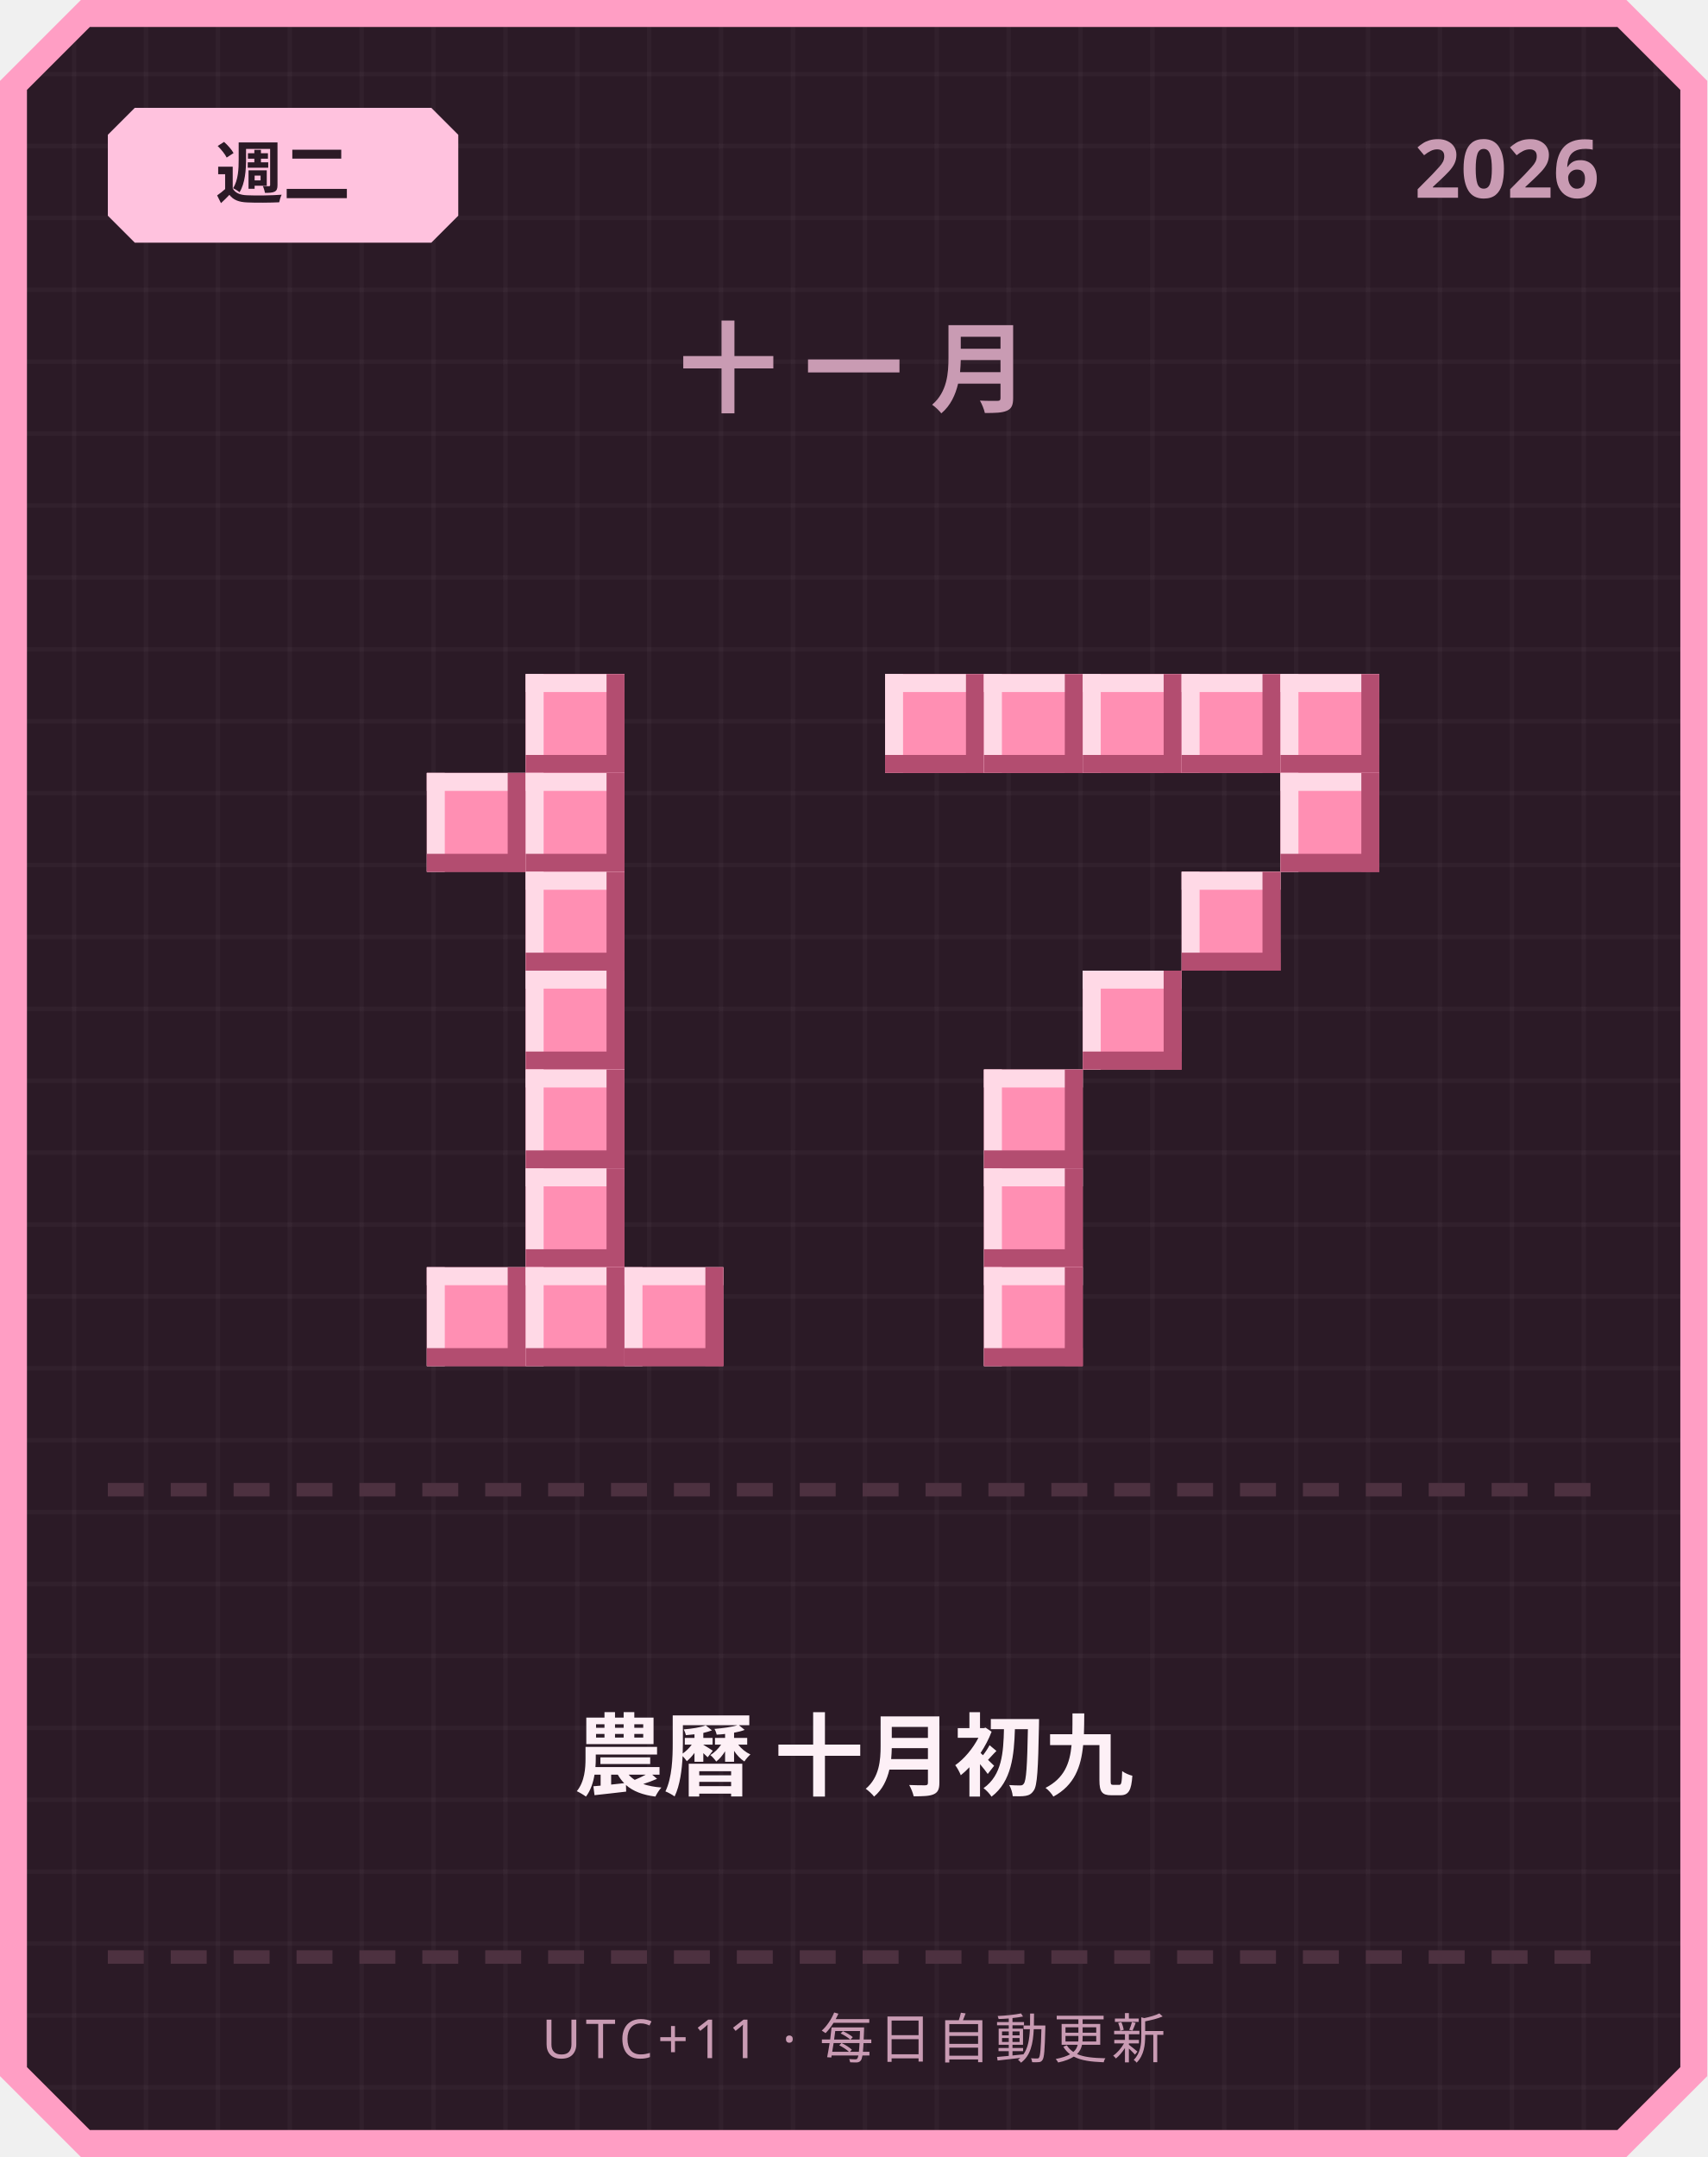
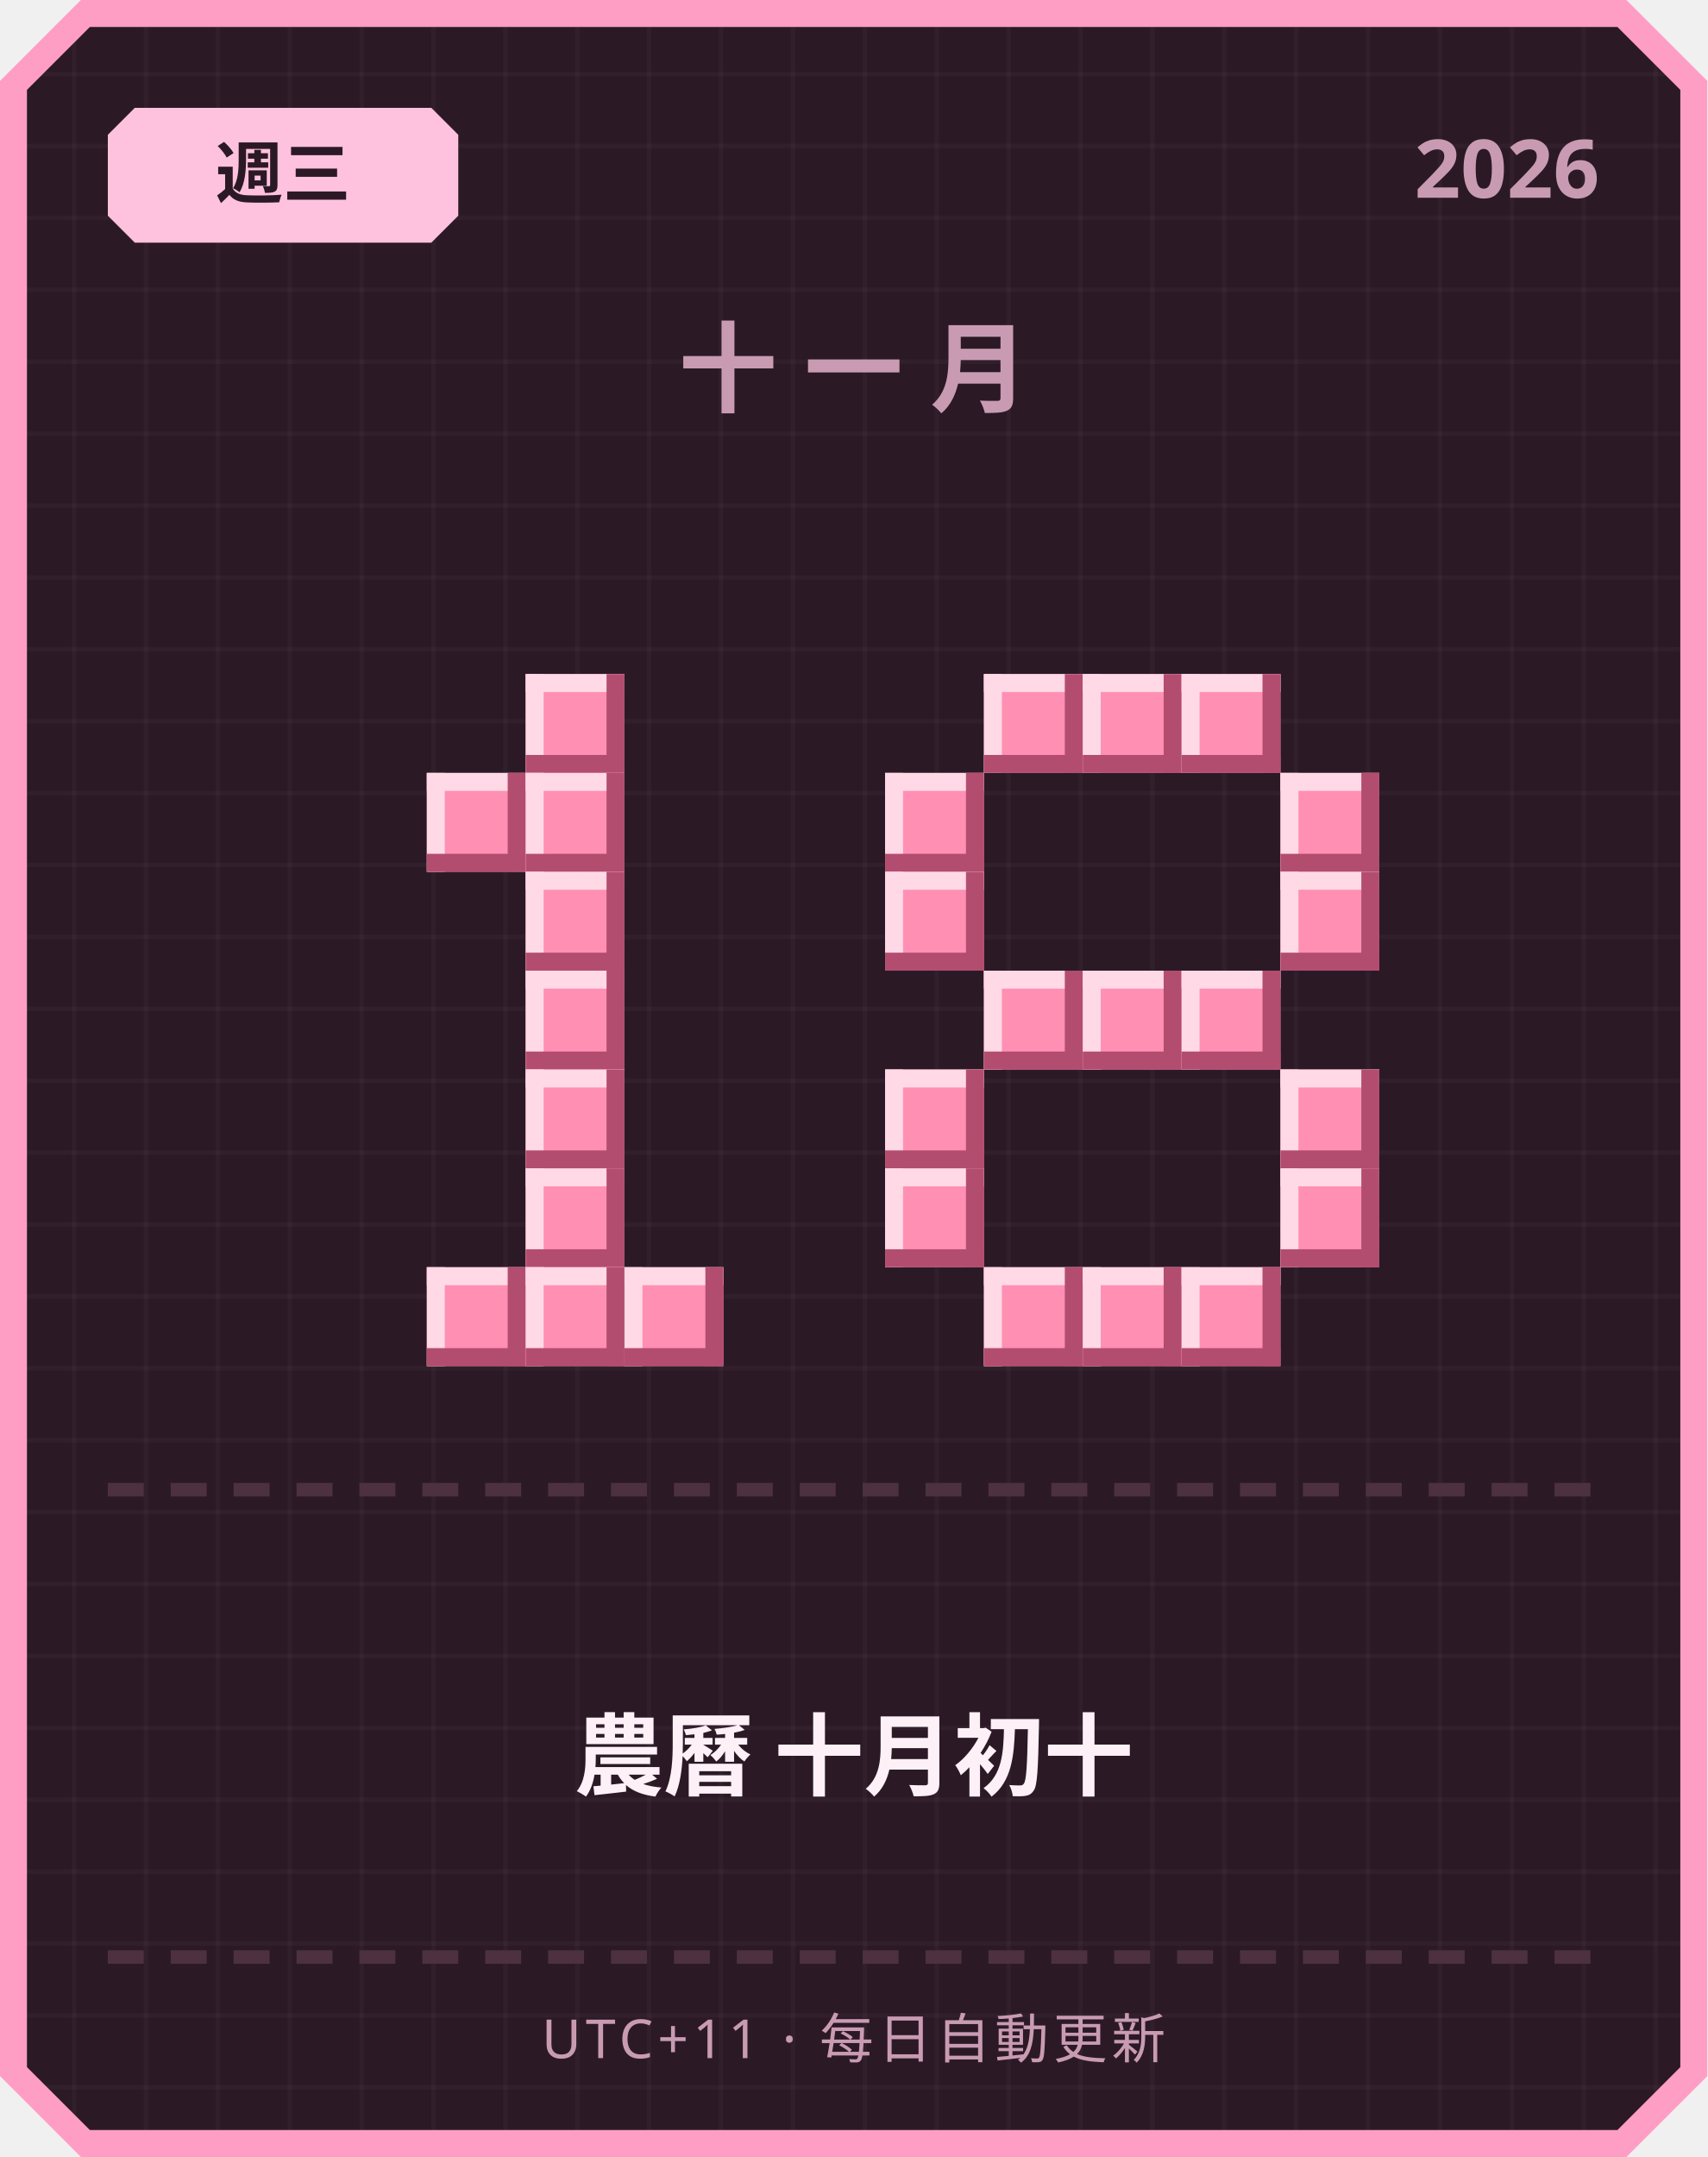
<svg xmlns="http://www.w3.org/2000/svg" width="380" height="480" viewBox="0 0 380 480">
  <defs>
    <pattern id="grid" width="16" height="16" patternUnits="userSpaceOnUse">
      <rect width="16" height="16" fill="#2b1a26" />
      <rect width="1" height="16" fill="#ffffff" opacity="0.03" />
      <rect width="16" height="1" fill="#ffffff" opacity="0.03" />
    </pattern>
  </defs>
  <path d="M 18,0 L 362,0 L 380,18 L 380,462 L 362,480 L 18,480 L 0,462 L 0,18 Z" fill="#ff9ec4" />
  <path d="M 20,6 L 360,6 L 374,20 L 374,460 L 360,474 L 20,474 L 6,460 L 6,20 Z" fill="url(#grid)" />
  <path d="M 30,24 L 96,24 L 102,30 L 102,48 L 96,54 L 30,54 L 24,48 L 24,30 Z" fill="#ffc2de" />
-   <text x="63" y="44" text-anchor="middle" font-family="'Segoe UI', sans-serif" font-size="15" font-weight="700" fill="#2b1a26">週二</text>
+   <text x="63" y="44" text-anchor="middle" font-family="'Segoe UI', sans-serif" font-size="15" font-weight="700" fill="#2b1a26">週三</text>
  <text x="356" y="44" text-anchor="end" font-family="'Segoe UI', sans-serif" font-size="18" font-weight="700" fill="#c99bb3">2026</text>
  <text x="190" y="90" text-anchor="middle" font-family="'Segoe UI', sans-serif" font-size="22" font-weight="700" letter-spacing="6" fill="#c99bb3">十一月</text>
  <rect x="117" y="150" width="22" height="22" fill="#ff8fb3" />
  <rect x="117" y="150" width="22" height="4" fill="#ffd9e6" />
  <rect x="117" y="150" width="4" height="22" fill="#ffd9e6" />
  <rect x="117" y="168" width="22" height="4" fill="#b34d70" />
  <rect x="135" y="150" width="4" height="22" fill="#b34d70" />
  <rect x="95" y="172" width="22" height="22" fill="#ff8fb3" />
  <rect x="95" y="172" width="22" height="4" fill="#ffd9e6" />
  <rect x="95" y="172" width="4" height="22" fill="#ffd9e6" />
  <rect x="95" y="190" width="22" height="4" fill="#b34d70" />
  <rect x="113" y="172" width="4" height="22" fill="#b34d70" />
  <rect x="117" y="172" width="22" height="22" fill="#ff8fb3" />
  <rect x="117" y="172" width="22" height="4" fill="#ffd9e6" />
  <rect x="117" y="172" width="4" height="22" fill="#ffd9e6" />
  <rect x="117" y="190" width="22" height="4" fill="#b34d70" />
  <rect x="135" y="172" width="4" height="22" fill="#b34d70" />
  <rect x="117" y="194" width="22" height="22" fill="#ff8fb3" />
  <rect x="117" y="194" width="22" height="4" fill="#ffd9e6" />
  <rect x="117" y="194" width="4" height="22" fill="#ffd9e6" />
  <rect x="117" y="212" width="22" height="4" fill="#b34d70" />
  <rect x="135" y="194" width="4" height="22" fill="#b34d70" />
  <rect x="117" y="216" width="22" height="22" fill="#ff8fb3" />
  <rect x="117" y="216" width="22" height="4" fill="#ffd9e6" />
  <rect x="117" y="216" width="4" height="22" fill="#ffd9e6" />
  <rect x="117" y="234" width="22" height="4" fill="#b34d70" />
  <rect x="135" y="216" width="4" height="22" fill="#b34d70" />
  <rect x="117" y="238" width="22" height="22" fill="#ff8fb3" />
  <rect x="117" y="238" width="22" height="4" fill="#ffd9e6" />
  <rect x="117" y="238" width="4" height="22" fill="#ffd9e6" />
  <rect x="117" y="256" width="22" height="4" fill="#b34d70" />
  <rect x="135" y="238" width="4" height="22" fill="#b34d70" />
  <rect x="117" y="260" width="22" height="22" fill="#ff8fb3" />
  <rect x="117" y="260" width="22" height="4" fill="#ffd9e6" />
  <rect x="117" y="260" width="4" height="22" fill="#ffd9e6" />
  <rect x="117" y="278" width="22" height="4" fill="#b34d70" />
  <rect x="135" y="260" width="4" height="22" fill="#b34d70" />
  <rect x="95" y="282" width="22" height="22" fill="#ff8fb3" />
  <rect x="95" y="282" width="22" height="4" fill="#ffd9e6" />
  <rect x="95" y="282" width="4" height="22" fill="#ffd9e6" />
  <rect x="95" y="300" width="22" height="4" fill="#b34d70" />
  <rect x="113" y="282" width="4" height="22" fill="#b34d70" />
  <rect x="117" y="282" width="22" height="22" fill="#ff8fb3" />
  <rect x="117" y="282" width="22" height="4" fill="#ffd9e6" />
  <rect x="117" y="282" width="4" height="22" fill="#ffd9e6" />
  <rect x="117" y="300" width="22" height="4" fill="#b34d70" />
  <rect x="135" y="282" width="4" height="22" fill="#b34d70" />
  <rect x="139" y="282" width="22" height="22" fill="#ff8fb3" />
  <rect x="139" y="282" width="22" height="4" fill="#ffd9e6" />
  <rect x="139" y="282" width="4" height="22" fill="#ffd9e6" />
  <rect x="139" y="300" width="22" height="4" fill="#b34d70" />
  <rect x="157" y="282" width="4" height="22" fill="#b34d70" />
-   <rect x="197" y="150" width="22" height="22" fill="#ff8fb3" />
-   <rect x="197" y="150" width="22" height="4" fill="#ffd9e6" />
-   <rect x="197" y="150" width="4" height="22" fill="#ffd9e6" />
-   <rect x="197" y="168" width="22" height="4" fill="#b34d70" />
-   <rect x="215" y="150" width="4" height="22" fill="#b34d70" />
  <rect x="219" y="150" width="22" height="22" fill="#ff8fb3" />
  <rect x="219" y="150" width="22" height="4" fill="#ffd9e6" />
  <rect x="219" y="150" width="4" height="22" fill="#ffd9e6" />
  <rect x="219" y="168" width="22" height="4" fill="#b34d70" />
  <rect x="237" y="150" width="4" height="22" fill="#b34d70" />
  <rect x="241" y="150" width="22" height="22" fill="#ff8fb3" />
  <rect x="241" y="150" width="22" height="4" fill="#ffd9e6" />
  <rect x="241" y="150" width="4" height="22" fill="#ffd9e6" />
  <rect x="241" y="168" width="22" height="4" fill="#b34d70" />
  <rect x="259" y="150" width="4" height="22" fill="#b34d70" />
  <rect x="263" y="150" width="22" height="22" fill="#ff8fb3" />
  <rect x="263" y="150" width="22" height="4" fill="#ffd9e6" />
  <rect x="263" y="150" width="4" height="22" fill="#ffd9e6" />
  <rect x="263" y="168" width="22" height="4" fill="#b34d70" />
  <rect x="281" y="150" width="4" height="22" fill="#b34d70" />
-   <rect x="285" y="150" width="22" height="22" fill="#ff8fb3" />
-   <rect x="285" y="150" width="22" height="4" fill="#ffd9e6" />
-   <rect x="285" y="150" width="4" height="22" fill="#ffd9e6" />
-   <rect x="285" y="168" width="22" height="4" fill="#b34d70" />
-   <rect x="303" y="150" width="4" height="22" fill="#b34d70" />
+   <rect x="197" y="172" width="22" height="22" fill="#ff8fb3" />
+   <rect x="197" y="172" width="22" height="4" fill="#ffd9e6" />
+   <rect x="197" y="172" width="4" height="22" fill="#ffd9e6" />
+   <rect x="197" y="190" width="22" height="4" fill="#b34d70" />
+   <rect x="215" y="172" width="4" height="22" fill="#b34d70" />
  <rect x="285" y="172" width="22" height="22" fill="#ff8fb3" />
  <rect x="285" y="172" width="22" height="4" fill="#ffd9e6" />
  <rect x="285" y="172" width="4" height="22" fill="#ffd9e6" />
  <rect x="285" y="190" width="22" height="4" fill="#b34d70" />
  <rect x="303" y="172" width="4" height="22" fill="#b34d70" />
-   <rect x="263" y="194" width="22" height="22" fill="#ff8fb3" />
-   <rect x="263" y="194" width="22" height="4" fill="#ffd9e6" />
-   <rect x="263" y="194" width="4" height="22" fill="#ffd9e6" />
-   <rect x="263" y="212" width="22" height="4" fill="#b34d70" />
-   <rect x="281" y="194" width="4" height="22" fill="#b34d70" />
+   <rect x="197" y="194" width="22" height="22" fill="#ff8fb3" />
+   <rect x="197" y="194" width="22" height="4" fill="#ffd9e6" />
+   <rect x="197" y="194" width="4" height="22" fill="#ffd9e6" />
+   <rect x="197" y="212" width="22" height="4" fill="#b34d70" />
+   <rect x="215" y="194" width="4" height="22" fill="#b34d70" />
+   <rect x="285" y="194" width="22" height="22" fill="#ff8fb3" />
+   <rect x="285" y="194" width="22" height="4" fill="#ffd9e6" />
+   <rect x="285" y="194" width="4" height="22" fill="#ffd9e6" />
+   <rect x="285" y="212" width="22" height="4" fill="#b34d70" />
+   <rect x="303" y="194" width="4" height="22" fill="#b34d70" />
+   <rect x="219" y="216" width="22" height="22" fill="#ff8fb3" />
+   <rect x="219" y="216" width="22" height="4" fill="#ffd9e6" />
+   <rect x="219" y="216" width="4" height="22" fill="#ffd9e6" />
+   <rect x="219" y="234" width="22" height="4" fill="#b34d70" />
+   <rect x="237" y="216" width="4" height="22" fill="#b34d70" />
  <rect x="241" y="216" width="22" height="22" fill="#ff8fb3" />
  <rect x="241" y="216" width="22" height="4" fill="#ffd9e6" />
  <rect x="241" y="216" width="4" height="22" fill="#ffd9e6" />
  <rect x="241" y="234" width="22" height="4" fill="#b34d70" />
  <rect x="259" y="216" width="4" height="22" fill="#b34d70" />
-   <rect x="219" y="238" width="22" height="22" fill="#ff8fb3" />
-   <rect x="219" y="238" width="22" height="4" fill="#ffd9e6" />
-   <rect x="219" y="238" width="4" height="22" fill="#ffd9e6" />
-   <rect x="219" y="256" width="22" height="4" fill="#b34d70" />
-   <rect x="237" y="238" width="4" height="22" fill="#b34d70" />
-   <rect x="219" y="260" width="22" height="22" fill="#ff8fb3" />
-   <rect x="219" y="260" width="22" height="4" fill="#ffd9e6" />
-   <rect x="219" y="260" width="4" height="22" fill="#ffd9e6" />
-   <rect x="219" y="278" width="22" height="4" fill="#b34d70" />
-   <rect x="237" y="260" width="4" height="22" fill="#b34d70" />
+   <rect x="263" y="216" width="22" height="22" fill="#ff8fb3" />
+   <rect x="263" y="216" width="22" height="4" fill="#ffd9e6" />
+   <rect x="263" y="216" width="4" height="22" fill="#ffd9e6" />
+   <rect x="263" y="234" width="22" height="4" fill="#b34d70" />
+   <rect x="281" y="216" width="4" height="22" fill="#b34d70" />
+   <rect x="197" y="238" width="22" height="22" fill="#ff8fb3" />
+   <rect x="197" y="238" width="22" height="4" fill="#ffd9e6" />
+   <rect x="197" y="238" width="4" height="22" fill="#ffd9e6" />
+   <rect x="197" y="256" width="22" height="4" fill="#b34d70" />
+   <rect x="215" y="238" width="4" height="22" fill="#b34d70" />
+   <rect x="285" y="238" width="22" height="22" fill="#ff8fb3" />
+   <rect x="285" y="238" width="22" height="4" fill="#ffd9e6" />
+   <rect x="285" y="238" width="4" height="22" fill="#ffd9e6" />
+   <rect x="285" y="256" width="22" height="4" fill="#b34d70" />
+   <rect x="303" y="238" width="4" height="22" fill="#b34d70" />
+   <rect x="197" y="260" width="22" height="22" fill="#ff8fb3" />
+   <rect x="197" y="260" width="22" height="4" fill="#ffd9e6" />
+   <rect x="197" y="260" width="4" height="22" fill="#ffd9e6" />
+   <rect x="197" y="278" width="22" height="4" fill="#b34d70" />
+   <rect x="215" y="260" width="4" height="22" fill="#b34d70" />
+   <rect x="285" y="260" width="22" height="22" fill="#ff8fb3" />
+   <rect x="285" y="260" width="22" height="4" fill="#ffd9e6" />
+   <rect x="285" y="260" width="4" height="22" fill="#ffd9e6" />
+   <rect x="285" y="278" width="22" height="4" fill="#b34d70" />
+   <rect x="303" y="260" width="4" height="22" fill="#b34d70" />
  <rect x="219" y="282" width="22" height="22" fill="#ff8fb3" />
  <rect x="219" y="282" width="22" height="4" fill="#ffd9e6" />
  <rect x="219" y="282" width="4" height="22" fill="#ffd9e6" />
  <rect x="219" y="300" width="22" height="4" fill="#b34d70" />
  <rect x="237" y="282" width="4" height="22" fill="#b34d70" />
+   <rect x="241" y="282" width="22" height="22" fill="#ff8fb3" />
+   <rect x="241" y="282" width="22" height="4" fill="#ffd9e6" />
+   <rect x="241" y="282" width="4" height="22" fill="#ffd9e6" />
+   <rect x="241" y="300" width="22" height="4" fill="#b34d70" />
+   <rect x="259" y="282" width="4" height="22" fill="#b34d70" />
+   <rect x="263" y="282" width="22" height="22" fill="#ff8fb3" />
+   <rect x="263" y="282" width="22" height="4" fill="#ffd9e6" />
+   <rect x="263" y="282" width="4" height="22" fill="#ffd9e6" />
+   <rect x="263" y="300" width="22" height="4" fill="#b34d70" />
+   <rect x="281" y="282" width="4" height="22" fill="#b34d70" />
  <rect x="24" y="330" width="8" height="3" fill="#4d3140" />
  <rect x="38" y="330" width="8" height="3" fill="#4d3140" />
  <rect x="52" y="330" width="8" height="3" fill="#4d3140" />
  <rect x="66" y="330" width="8" height="3" fill="#4d3140" />
  <rect x="80" y="330" width="8" height="3" fill="#4d3140" />
  <rect x="94" y="330" width="8" height="3" fill="#4d3140" />
  <rect x="108" y="330" width="8" height="3" fill="#4d3140" />
  <rect x="122" y="330" width="8" height="3" fill="#4d3140" />
  <rect x="136" y="330" width="8" height="3" fill="#4d3140" />
  <rect x="150" y="330" width="8" height="3" fill="#4d3140" />
  <rect x="164" y="330" width="8" height="3" fill="#4d3140" />
  <rect x="178" y="330" width="8" height="3" fill="#4d3140" />
  <rect x="192" y="330" width="8" height="3" fill="#4d3140" />
  <rect x="206" y="330" width="8" height="3" fill="#4d3140" />
  <rect x="220" y="330" width="8" height="3" fill="#4d3140" />
  <rect x="234" y="330" width="8" height="3" fill="#4d3140" />
  <rect x="248" y="330" width="8" height="3" fill="#4d3140" />
  <rect x="262" y="330" width="8" height="3" fill="#4d3140" />
  <rect x="276" y="330" width="8" height="3" fill="#4d3140" />
  <rect x="290" y="330" width="8" height="3" fill="#4d3140" />
  <rect x="304" y="330" width="8" height="3" fill="#4d3140" />
  <rect x="318" y="330" width="8" height="3" fill="#4d3140" />
  <rect x="332" y="330" width="8" height="3" fill="#4d3140" />
  <rect x="346" y="330" width="8" height="3" fill="#4d3140" />
-   <text x="190" y="398" text-anchor="middle" font-family="'Segoe UI', 'Microsoft JhengHei', sans-serif" font-size="20" font-weight="700" fill="#fdf0f6">農曆 十月初九</text>
+   <text x="190" y="398" text-anchor="middle" font-family="'Segoe UI', 'Microsoft JhengHei', sans-serif" font-size="20" font-weight="700" fill="#fdf0f6">農曆 十月初十</text>
  <rect x="24" y="434" width="8" height="3" fill="#4d3140" />
  <rect x="38" y="434" width="8" height="3" fill="#4d3140" />
  <rect x="52" y="434" width="8" height="3" fill="#4d3140" />
  <rect x="66" y="434" width="8" height="3" fill="#4d3140" />
  <rect x="80" y="434" width="8" height="3" fill="#4d3140" />
  <rect x="94" y="434" width="8" height="3" fill="#4d3140" />
  <rect x="108" y="434" width="8" height="3" fill="#4d3140" />
  <rect x="122" y="434" width="8" height="3" fill="#4d3140" />
  <rect x="136" y="434" width="8" height="3" fill="#4d3140" />
  <rect x="150" y="434" width="8" height="3" fill="#4d3140" />
  <rect x="164" y="434" width="8" height="3" fill="#4d3140" />
  <rect x="178" y="434" width="8" height="3" fill="#4d3140" />
  <rect x="192" y="434" width="8" height="3" fill="#4d3140" />
  <rect x="206" y="434" width="8" height="3" fill="#4d3140" />
  <rect x="220" y="434" width="8" height="3" fill="#4d3140" />
  <rect x="234" y="434" width="8" height="3" fill="#4d3140" />
  <rect x="248" y="434" width="8" height="3" fill="#4d3140" />
  <rect x="262" y="434" width="8" height="3" fill="#4d3140" />
  <rect x="276" y="434" width="8" height="3" fill="#4d3140" />
  <rect x="290" y="434" width="8" height="3" fill="#4d3140" />
  <rect x="304" y="434" width="8" height="3" fill="#4d3140" />
  <rect x="318" y="434" width="8" height="3" fill="#4d3140" />
  <rect x="332" y="434" width="8" height="3" fill="#4d3140" />
  <rect x="346" y="434" width="8" height="3" fill="#4d3140" />
  <text x="190" y="458" text-anchor="middle" font-family="'Segoe UI', sans-serif" font-size="12" letter-spacing="1" fill="#c99bb3">UTC+11 · 每日自動更新</text>
</svg>
